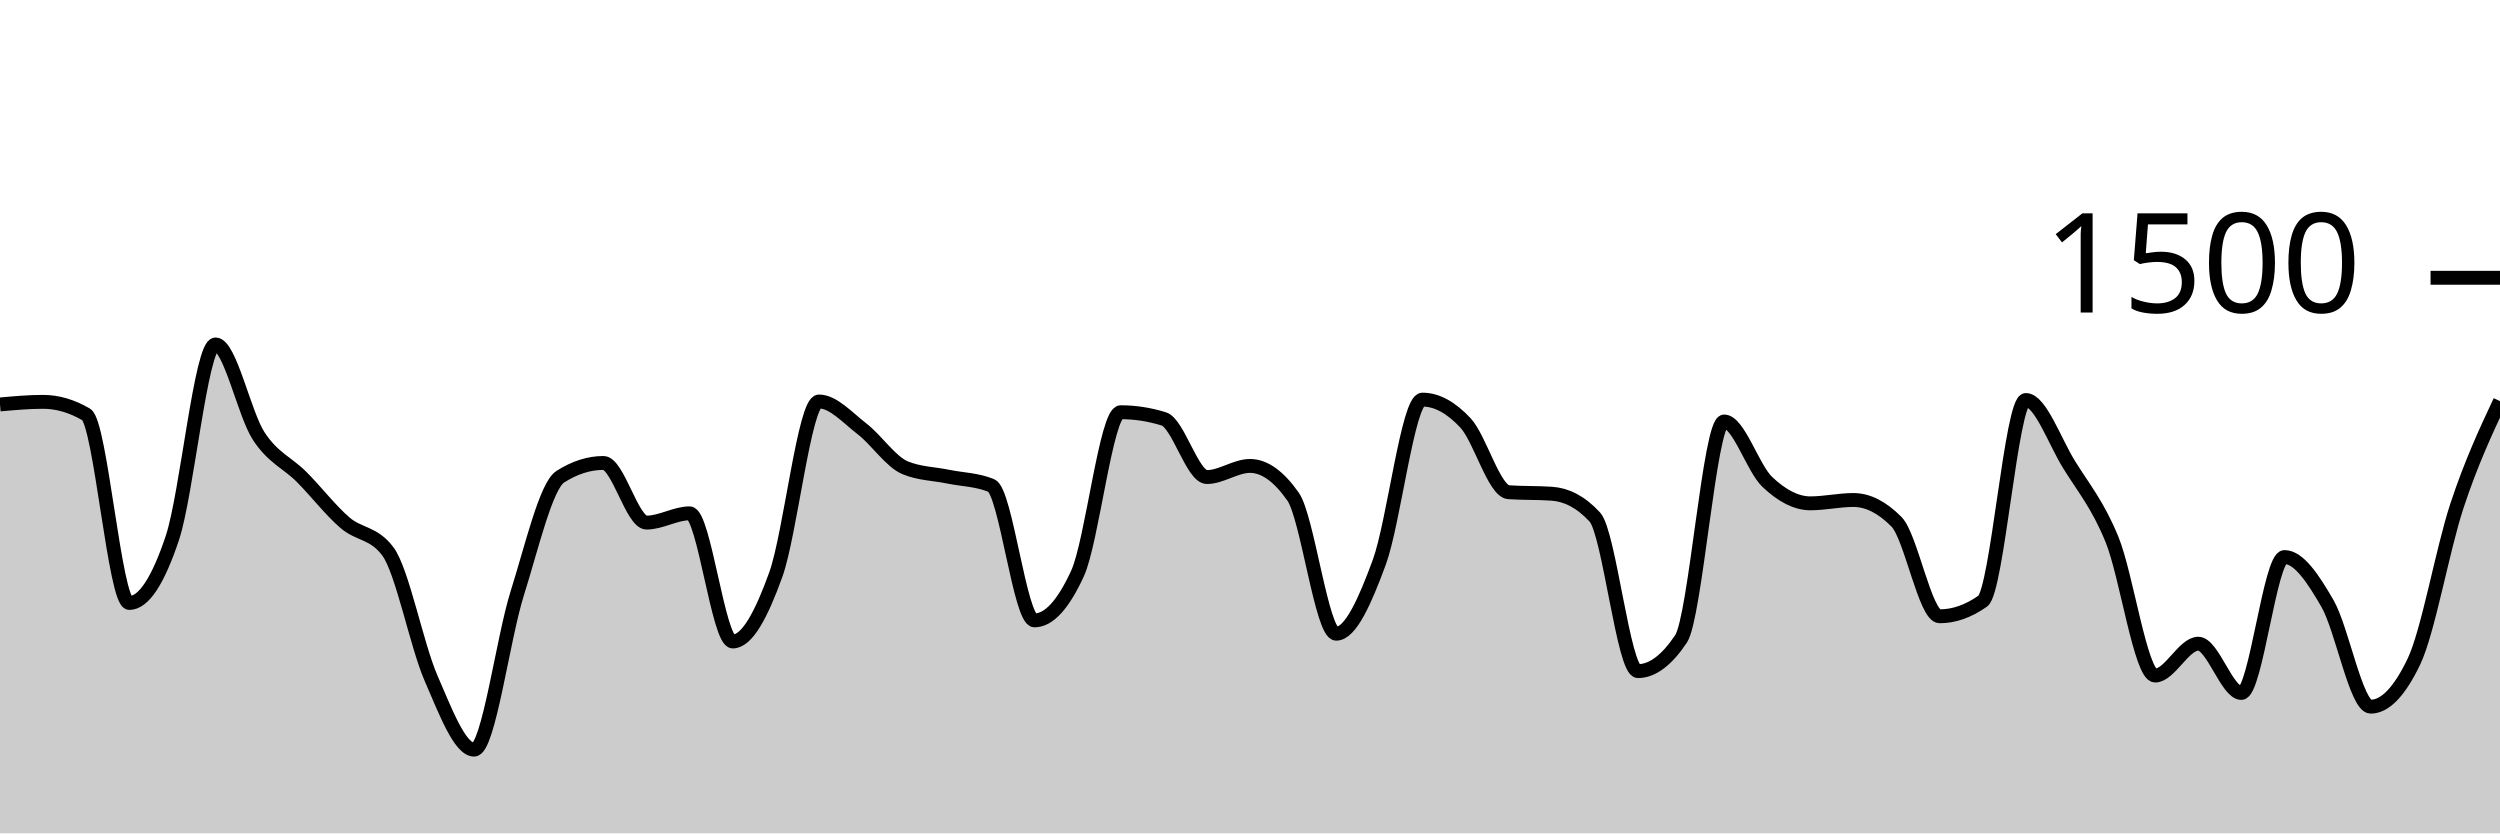
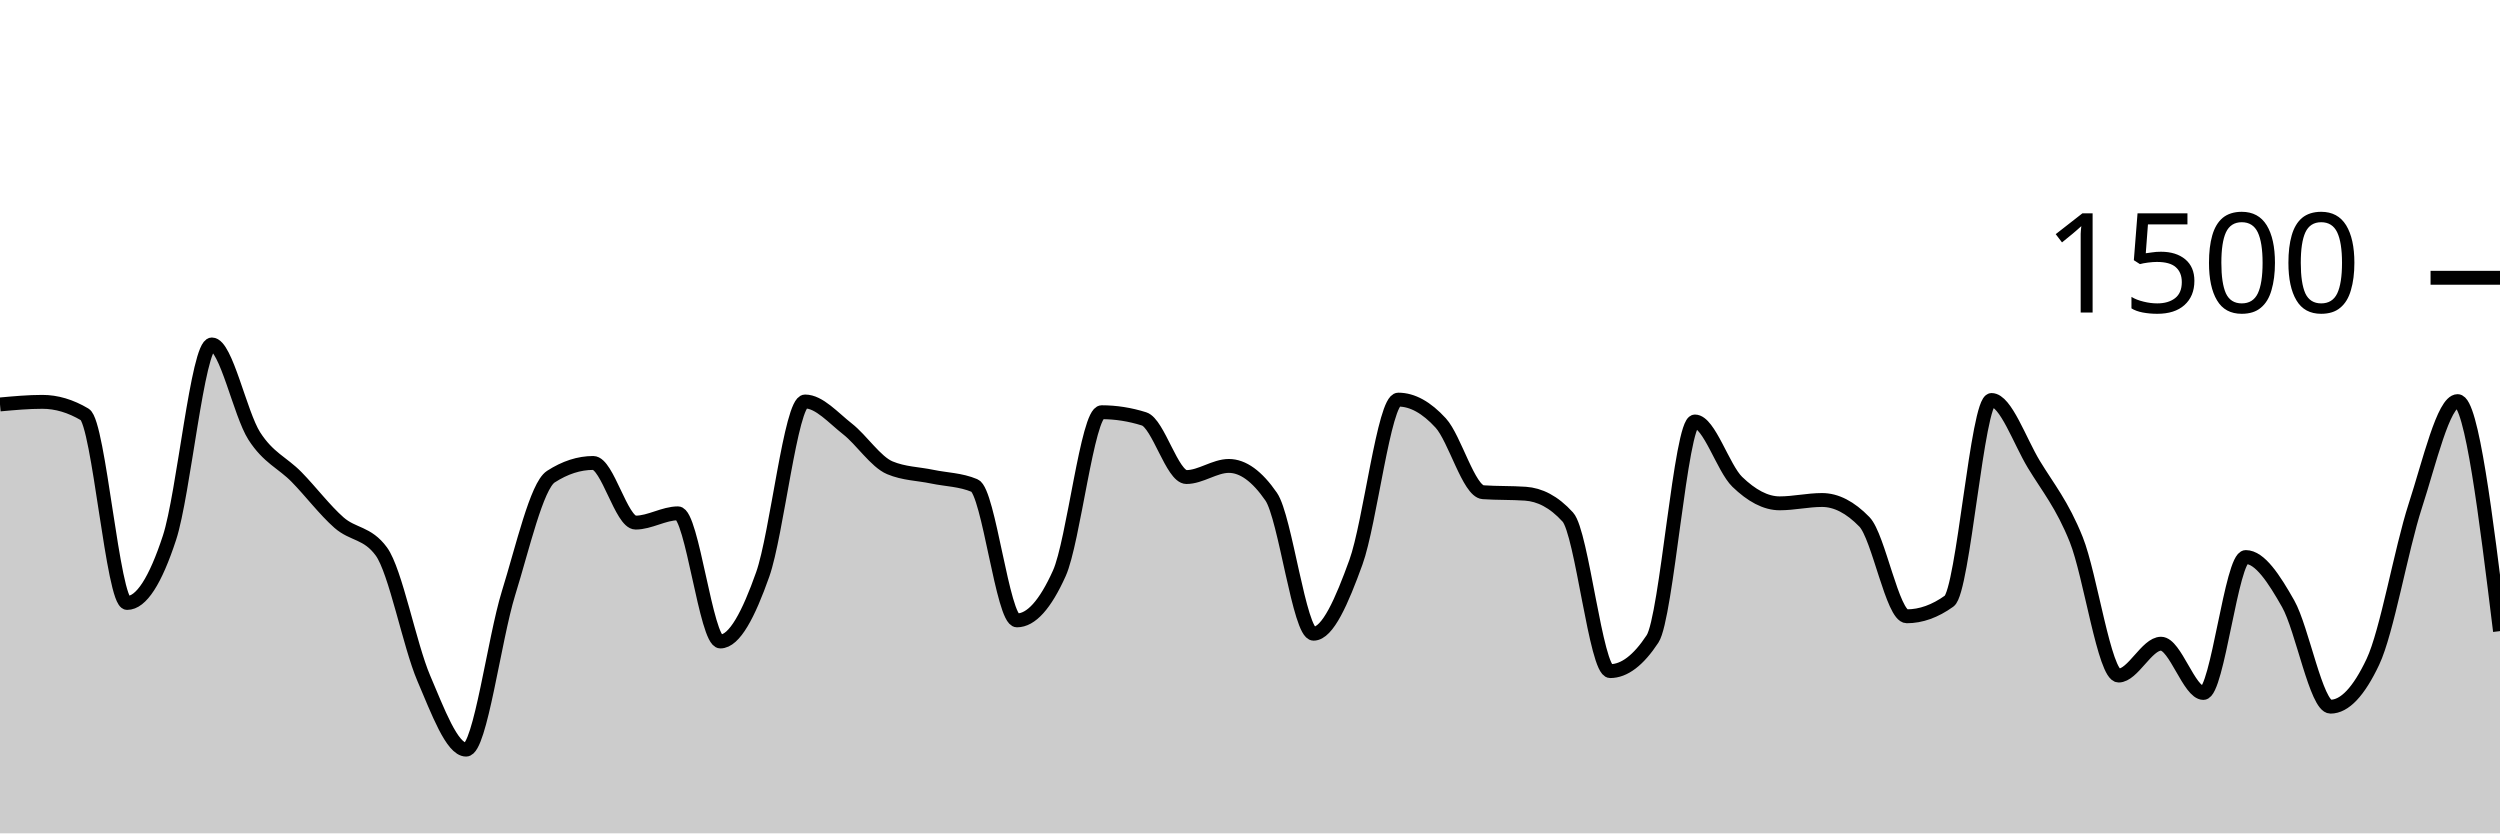
<svg xmlns="http://www.w3.org/2000/svg" viewBox="0 0 180 60">
  <g transform="translate(0,20)">
-     <path class="area" fill="rgba(0, 0, 0, 0.2)" d="M0,9.12C1.034,9.027,2.069,8.933,3.103,8.933C4.138,8.933,5.172,9.236,6.207,9.84C7.241,10.444,8.276,23.413,9.31,23.413C10.345,23.413,11.379,21.822,12.414,18.72C13.448,15.618,14.483,4.8,15.517,4.8C16.552,4.8,17.586,9.796,18.621,11.387C19.655,12.978,20.69,13.307,21.724,14.347C22.759,15.387,23.793,16.733,24.828,17.627C25.862,18.52,26.897,18.32,27.931,19.707C28.966,21.093,30,26.449,31.034,28.827C32.069,31.204,33.103,33.973,34.138,33.973C35.172,33.973,36.207,25.996,37.241,22.72C38.276,19.444,39.31,14.978,40.345,14.32C41.379,13.662,42.414,13.333,43.448,13.333C44.483,13.333,45.517,17.627,46.552,17.627C47.586,17.627,48.621,16.96,49.655,16.96C50.69,16.96,51.724,26.187,52.759,26.187C53.793,26.187,54.828,24.24,55.862,21.36C56.897,18.48,57.931,8.907,58.966,8.907C60,8.907,61.034,10.084,62.069,10.88C63.103,11.676,64.138,13.253,65.172,13.68C66.207,14.107,67.241,14.107,68.276,14.32C69.31,14.533,70.345,14.533,71.379,14.96C72.414,15.387,73.448,24.667,74.483,24.667C75.517,24.667,76.552,23.538,77.586,21.28C78.621,19.022,79.655,9.68,80.69,9.68C81.724,9.68,82.759,9.84,83.793,10.16C84.828,10.48,85.862,14.347,86.897,14.347C87.931,14.347,88.966,13.547,90,13.547C91.034,13.547,92.069,14.284,93.103,15.76C94.138,17.236,95.172,25.627,96.207,25.627C97.241,25.627,98.276,23.289,99.31,20.48C100.345,17.671,101.379,8.773,102.414,8.773C103.448,8.773,104.483,9.342,105.517,10.453C106.552,11.564,107.586,15.369,108.621,15.44C109.655,15.511,110.69,15.476,111.724,15.547C112.759,15.618,113.793,16.107,114.828,17.227C115.862,18.347,116.897,28.32,117.931,28.32C118.966,28.32,120,27.547,121.034,26C122.069,24.453,123.103,10.347,124.138,10.347C125.172,10.347,126.207,13.711,127.241,14.693C128.276,15.676,129.31,16.24,130.345,16.24C131.379,16.24,132.414,16,133.448,16C134.483,16,135.517,16.524,136.552,17.573C137.586,18.622,138.621,24.373,139.655,24.373C140.69,24.373,141.724,24.009,142.759,23.28C143.793,22.551,144.828,8.8,145.862,8.8C146.897,8.8,147.931,11.764,148.966,13.44C150,15.116,151.034,16.32,152.069,18.853C153.103,21.387,154.138,28.64,155.172,28.64C156.207,28.64,157.241,26.347,158.276,26.347C159.31,26.347,160.345,29.893,161.379,29.893C162.414,29.893,163.448,20.107,164.483,20.107C165.517,20.107,166.552,21.671,167.586,23.467C168.621,25.262,169.655,30.88,170.69,30.88C171.724,30.88,172.759,29.804,173.793,27.653C174.828,25.502,175.862,19.556,176.897,16.427C177.931,13.298,178.966,11.089,180,8.88L180,40C178.966,40,177.931,40,176.897,40C175.862,40,174.828,40,173.793,40C172.759,40,171.724,40,170.69,40C169.655,40,168.621,40,167.586,40C166.552,40,165.517,40,164.483,40C163.448,40,162.414,40,161.379,40C160.345,40,159.31,40,158.276,40C157.241,40,156.207,40,155.172,40C154.138,40,153.103,40,152.069,40C151.034,40,150,40,148.966,40C147.931,40,146.897,40,145.862,40C144.828,40,143.793,40,142.759,40C141.724,40,140.69,40,139.655,40C138.621,40,137.586,40,136.552,40C135.517,40,134.483,40,133.448,40C132.414,40,131.379,40,130.345,40C129.31,40,128.276,40,127.241,40C126.207,40,125.172,40,124.138,40C123.103,40,122.069,40,121.034,40C120,40,118.966,40,117.931,40C116.897,40,115.862,40,114.828,40C113.793,40,112.759,40,111.724,40C110.69,40,109.655,40,108.621,40C107.586,40,106.552,40,105.517,40C104.483,40,103.448,40,102.414,40C101.379,40,100.345,40,99.31,40C98.276,40,97.241,40,96.207,40C95.172,40,94.138,40,93.103,40C92.069,40,91.034,40,90,40C88.966,40,87.931,40,86.897,40C85.862,40,84.828,40,83.793,40C82.759,40,81.724,40,80.69,40C79.655,40,78.621,40,77.586,40C76.552,40,75.517,40,74.483,40C73.448,40,72.414,40,71.379,40C70.345,40,69.31,40,68.276,40C67.241,40,66.207,40,65.172,40C64.138,40,63.103,40,62.069,40C61.034,40,60,40,58.966,40C57.931,40,56.897,40,55.862,40C54.828,40,53.793,40,52.759,40C51.724,40,50.69,40,49.655,40C48.621,40,47.586,40,46.552,40C45.517,40,44.483,40,43.448,40C42.414,40,41.379,40,40.345,40C39.31,40,38.276,40,37.241,40C36.207,40,35.172,40,34.138,40C33.103,40,32.069,40,31.034,40C30,40,28.966,40,27.931,40C26.897,40,25.862,40,24.828,40C23.793,40,22.759,40,21.724,40C20.69,40,19.655,40,18.621,40C17.586,40,16.552,40,15.517,40C14.483,40,13.448,40,12.414,40C11.379,40,10.345,40,9.31,40C8.276,40,7.241,40,6.207,40C5.172,40,4.138,40,3.103,40C2.069,40,1.034,40,0,40Z" />
-     <path class="line" stroke="black" fill="none" d="M0,9.12C1.034,9.027,2.069,8.933,3.103,8.933C4.138,8.933,5.172,9.236,6.207,9.84C7.241,10.444,8.276,23.413,9.31,23.413C10.345,23.413,11.379,21.822,12.414,18.72C13.448,15.618,14.483,4.8,15.517,4.8C16.552,4.8,17.586,9.796,18.621,11.387C19.655,12.978,20.69,13.307,21.724,14.347C22.759,15.387,23.793,16.733,24.828,17.627C25.862,18.52,26.897,18.32,27.931,19.707C28.966,21.093,30,26.449,31.034,28.827C32.069,31.204,33.103,33.973,34.138,33.973C35.172,33.973,36.207,25.996,37.241,22.72C38.276,19.444,39.31,14.978,40.345,14.32C41.379,13.662,42.414,13.333,43.448,13.333C44.483,13.333,45.517,17.627,46.552,17.627C47.586,17.627,48.621,16.96,49.655,16.96C50.69,16.96,51.724,26.187,52.759,26.187C53.793,26.187,54.828,24.24,55.862,21.36C56.897,18.48,57.931,8.907,58.966,8.907C60,8.907,61.034,10.084,62.069,10.88C63.103,11.676,64.138,13.253,65.172,13.68C66.207,14.107,67.241,14.107,68.276,14.32C69.31,14.533,70.345,14.533,71.379,14.96C72.414,15.387,73.448,24.667,74.483,24.667C75.517,24.667,76.552,23.538,77.586,21.28C78.621,19.022,79.655,9.68,80.69,9.68C81.724,9.68,82.759,9.84,83.793,10.16C84.828,10.48,85.862,14.347,86.897,14.347C87.931,14.347,88.966,13.547,90,13.547C91.034,13.547,92.069,14.284,93.103,15.76C94.138,17.236,95.172,25.627,96.207,25.627C97.241,25.627,98.276,23.289,99.31,20.48C100.345,17.671,101.379,8.773,102.414,8.773C103.448,8.773,104.483,9.342,105.517,10.453C106.552,11.564,107.586,15.369,108.621,15.44C109.655,15.511,110.69,15.476,111.724,15.547C112.759,15.618,113.793,16.107,114.828,17.227C115.862,18.347,116.897,28.32,117.931,28.32C118.966,28.32,120,27.547,121.034,26C122.069,24.453,123.103,10.347,124.138,10.347C125.172,10.347,126.207,13.711,127.241,14.693C128.276,15.676,129.31,16.24,130.345,16.24C131.379,16.24,132.414,16,133.448,16C134.483,16,135.517,16.524,136.552,17.573C137.586,18.622,138.621,24.373,139.655,24.373C140.69,24.373,141.724,24.009,142.759,23.28C143.793,22.551,144.828,8.8,145.862,8.8C146.897,8.8,147.931,11.764,148.966,13.44C150,15.116,151.034,16.32,152.069,18.853C153.103,21.387,154.138,28.64,155.172,28.64C156.207,28.64,157.241,26.347,158.276,26.347C159.31,26.347,160.345,29.893,161.379,29.893C162.414,29.893,163.448,20.107,164.483,20.107C165.517,20.107,166.552,21.671,167.586,23.467C168.621,25.262,169.655,30.88,170.69,30.88C171.724,30.88,172.759,29.804,173.793,27.653C174.828,25.502,175.862,19.556,176.897,16.427C177.931,13.298,178.966,11.089,180,8.88" />
+     <path class="area" fill="rgba(0, 0, 0, 0.2)" d="M0,9.12C1.017,9.027,2.034,8.933,3.051,8.933C4.068,8.933,5.085,9.236,6.102,9.84C7.119,10.444,8.136,23.413,9.153,23.413C10.169,23.413,11.186,21.822,12.203,18.72C13.22,15.618,14.237,4.8,15.254,4.8C16.271,4.8,17.288,9.796,18.305,11.387C19.322,12.978,20.339,13.307,21.356,14.347C22.373,15.387,23.39,16.733,24.407,17.627C25.424,18.52,26.441,18.32,27.458,19.707C28.475,21.093,29.492,26.449,30.508,28.827C31.525,31.204,32.542,33.973,33.559,33.973C34.576,33.973,35.593,25.996,36.61,22.72C37.627,19.444,38.644,14.978,39.661,14.32C40.678,13.662,41.695,13.333,42.712,13.333C43.729,13.333,44.746,17.627,45.763,17.627C46.78,17.627,47.797,16.96,48.814,16.96C49.831,16.96,50.847,26.187,51.864,26.187C52.881,26.187,53.898,24.24,54.915,21.36C55.932,18.48,56.949,8.907,57.966,8.907C58.983,8.907,60,10.084,61.017,10.88C62.034,11.676,63.051,13.253,64.068,13.68C65.085,14.107,66.102,14.107,67.119,14.32C68.136,14.533,69.153,14.533,70.169,14.96C71.186,15.387,72.203,24.667,73.22,24.667C74.237,24.667,75.254,23.538,76.271,21.28C77.288,19.022,78.305,9.68,79.322,9.68C80.339,9.68,81.356,9.84,82.373,10.16C83.39,10.48,84.407,14.347,85.424,14.347C86.441,14.347,87.458,13.547,88.475,13.547C89.492,13.547,90.508,14.284,91.525,15.76C92.542,17.236,93.559,25.627,94.576,25.627C95.593,25.627,96.61,23.289,97.627,20.48C98.644,17.671,99.661,8.773,100.678,8.773C101.695,8.773,102.712,9.342,103.729,10.453C104.746,11.564,105.763,15.369,106.78,15.44C107.797,15.511,108.814,15.476,109.831,15.547C110.847,15.618,111.864,16.107,112.881,17.227C113.898,18.347,114.915,28.32,115.932,28.32C116.949,28.32,117.966,27.547,118.983,26C120,24.453,121.017,10.347,122.034,10.347C123.051,10.347,124.068,13.711,125.085,14.693C126.102,15.676,127.119,16.24,128.136,16.24C129.153,16.24,130.169,16,131.186,16C132.203,16,133.22,16.524,134.237,17.573C135.254,18.622,136.271,24.373,137.288,24.373C138.305,24.373,139.322,24.009,140.339,23.28C141.356,22.551,142.373,8.8,143.39,8.8C144.407,8.8,145.424,11.764,146.441,13.44C147.458,15.116,148.475,16.32,149.492,18.853C150.508,21.387,151.525,28.64,152.542,28.64C153.559,28.64,154.576,26.347,155.593,26.347C156.61,26.347,157.627,29.893,158.644,29.893C159.661,29.893,160.678,20.107,161.695,20.107C162.712,20.107,163.729,21.671,164.746,23.467C165.763,25.262,166.78,30.88,167.797,30.88C168.814,30.88,169.831,29.804,170.847,27.653C171.864,25.502,172.881,19.556,173.898,16.427C174.915,13.298,175.932,8.88,176.949,8.88C177.966,8.88,178.983,17.16,180,25.44L180,40C178.983,40,177.966,40,176.949,40C175.932,40,174.915,40,173.898,40C172.881,40,171.864,40,170.847,40C169.831,40,168.814,40,167.797,40C166.78,40,165.763,40,164.746,40C163.729,40,162.712,40,161.695,40C160.678,40,159.661,40,158.644,40C157.627,40,156.61,40,155.593,40C154.576,40,153.559,40,152.542,40C151.525,40,150.508,40,149.492,40C148.475,40,147.458,40,146.441,40C145.424,40,144.407,40,143.39,40C142.373,40,141.356,40,140.339,40C139.322,40,138.305,40,137.288,40C136.271,40,135.254,40,134.237,40C133.22,40,132.203,40,131.186,40C130.169,40,129.153,40,128.136,40C127.119,40,126.102,40,125.085,40C124.068,40,123.051,40,122.034,40C121.017,40,120,40,118.983,40C117.966,40,116.949,40,115.932,40C114.915,40,113.898,40,112.881,40C111.864,40,110.847,40,109.831,40C108.814,40,107.797,40,106.78,40C105.763,40,104.746,40,103.729,40C102.712,40,101.695,40,100.678,40C99.661,40,98.644,40,97.627,40C96.61,40,95.593,40,94.576,40C93.559,40,92.542,40,91.525,40C90.508,40,89.492,40,88.475,40C87.458,40,86.441,40,85.424,40C84.407,40,83.39,40,82.373,40C81.356,40,80.339,40,79.322,40C78.305,40,77.288,40,76.271,40C75.254,40,74.237,40,73.22,40C72.203,40,71.186,40,70.169,40C69.153,40,68.136,40,67.119,40C66.102,40,65.085,40,64.068,40C63.051,40,62.034,40,61.017,40C60,40,58.983,40,57.966,40C56.949,40,55.932,40,54.915,40C53.898,40,52.881,40,51.864,40C50.847,40,49.831,40,48.814,40C47.797,40,46.78,40,45.763,40C44.746,40,43.729,40,42.712,40C41.695,40,40.678,40,39.661,40C38.644,40,37.627,40,36.61,40C35.593,40,34.576,40,33.559,40C32.542,40,31.525,40,30.508,40C29.492,40,28.475,40,27.458,40C26.441,40,25.424,40,24.407,40C23.39,40,22.373,40,21.356,40C20.339,40,19.322,40,18.305,40C17.288,40,16.271,40,15.254,40C14.237,40,13.22,40,12.203,40C11.186,40,10.169,40,9.153,40C8.136,40,7.119,40,6.102,40C5.085,40,4.068,40,3.051,40C2.034,40,1.017,40,0,40Z" />
+     <path class="line" stroke="black" fill="none" d="M0,9.12C1.017,9.027,2.034,8.933,3.051,8.933C4.068,8.933,5.085,9.236,6.102,9.84C7.119,10.444,8.136,23.413,9.153,23.413C10.169,23.413,11.186,21.822,12.203,18.72C13.22,15.618,14.237,4.8,15.254,4.8C16.271,4.8,17.288,9.796,18.305,11.387C19.322,12.978,20.339,13.307,21.356,14.347C22.373,15.387,23.39,16.733,24.407,17.627C25.424,18.52,26.441,18.32,27.458,19.707C28.475,21.093,29.492,26.449,30.508,28.827C31.525,31.204,32.542,33.973,33.559,33.973C34.576,33.973,35.593,25.996,36.61,22.72C37.627,19.444,38.644,14.978,39.661,14.32C40.678,13.662,41.695,13.333,42.712,13.333C43.729,13.333,44.746,17.627,45.763,17.627C46.78,17.627,47.797,16.96,48.814,16.96C49.831,16.96,50.847,26.187,51.864,26.187C52.881,26.187,53.898,24.24,54.915,21.36C55.932,18.48,56.949,8.907,57.966,8.907C58.983,8.907,60,10.084,61.017,10.88C62.034,11.676,63.051,13.253,64.068,13.68C65.085,14.107,66.102,14.107,67.119,14.32C68.136,14.533,69.153,14.533,70.169,14.96C71.186,15.387,72.203,24.667,73.22,24.667C74.237,24.667,75.254,23.538,76.271,21.28C77.288,19.022,78.305,9.68,79.322,9.68C80.339,9.68,81.356,9.84,82.373,10.16C83.39,10.48,84.407,14.347,85.424,14.347C86.441,14.347,87.458,13.547,88.475,13.547C89.492,13.547,90.508,14.284,91.525,15.76C92.542,17.236,93.559,25.627,94.576,25.627C95.593,25.627,96.61,23.289,97.627,20.48C98.644,17.671,99.661,8.773,100.678,8.773C101.695,8.773,102.712,9.342,103.729,10.453C104.746,11.564,105.763,15.369,106.78,15.44C107.797,15.511,108.814,15.476,109.831,15.547C110.847,15.618,111.864,16.107,112.881,17.227C113.898,18.347,114.915,28.32,115.932,28.32C116.949,28.32,117.966,27.547,118.983,26C120,24.453,121.017,10.347,122.034,10.347C123.051,10.347,124.068,13.711,125.085,14.693C126.102,15.676,127.119,16.24,128.136,16.24C129.153,16.24,130.169,16,131.186,16C132.203,16,133.22,16.524,134.237,17.573C135.254,18.622,136.271,24.373,137.288,24.373C138.305,24.373,139.322,24.009,140.339,23.28C141.356,22.551,142.373,8.8,143.39,8.8C144.407,8.8,145.424,11.764,146.441,13.44C147.458,15.116,148.475,16.32,149.492,18.853C150.508,21.387,151.525,28.64,152.542,28.64C153.559,28.64,154.576,26.347,155.593,26.347C156.61,26.347,157.627,29.893,158.644,29.893C159.661,29.893,160.678,20.107,161.695,20.107C162.712,20.107,163.729,21.671,164.746,23.467C165.763,25.262,166.78,30.88,167.797,30.88C168.814,30.88,169.831,29.804,170.847,27.653C171.864,25.502,172.881,19.556,173.898,16.427C174.915,13.298,175.932,8.88,176.949,8.88C177.966,8.88,178.983,17.16,180,25.44" />
    <path class="axis-ceiling" stroke-width="1" stroke="black" fill="none" d="M175,0L180,0" />
    <text class="axis-ceiling-label" font-family="sans-serif" text-anchor="end" font-size="10px" x="170" y="2.5">1500</text>
  </g>
</svg>
